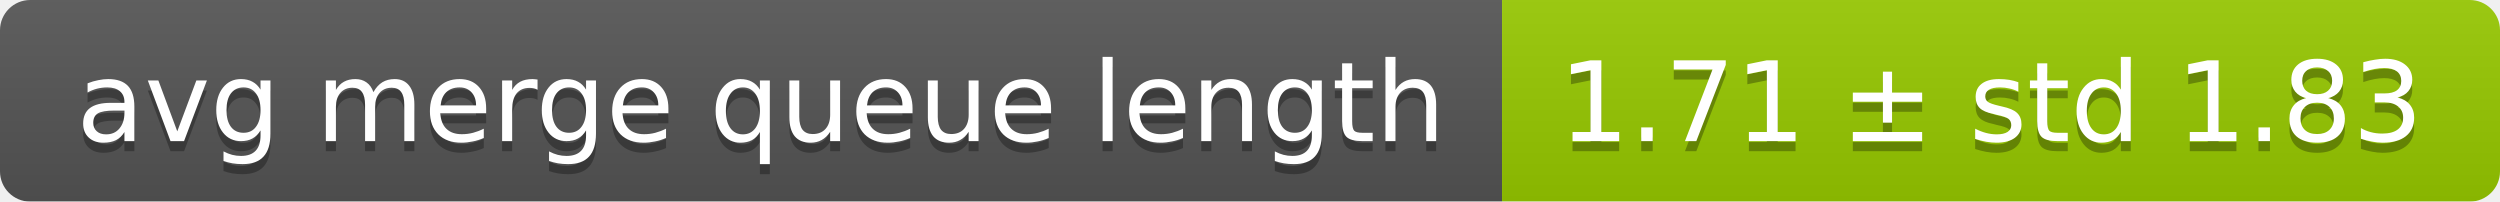
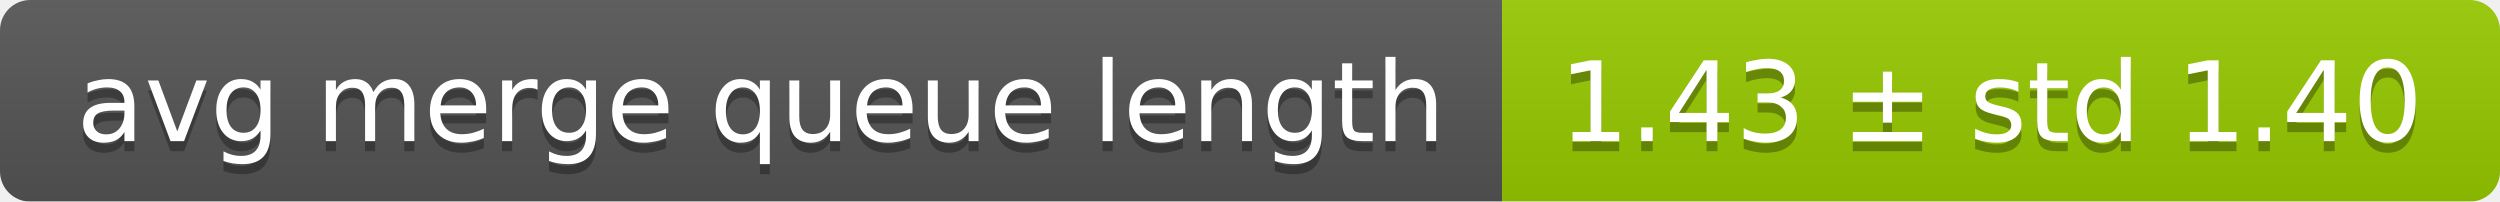
<svg xmlns="http://www.w3.org/2000/svg" width="248" height="20">
  <linearGradient id="smooth" x2="0" y2="100%">
    <stop offset="0" stop-color="#bbb" stop-opacity=".1" />
    <stop offset="1" stop-opacity=".1" />
  </linearGradient>
  <mask id="round">
    <rect width="248" height="20" rx="3" fill="#fff" />
  </mask>
  <g mask="url(#round)">
    <rect width="149" height="20" fill="#555" />
    <rect x="149" width="99" height="20" fill="#97ca00" />
    <rect width="248" height="20" fill="url(#smooth)" />
  </g>
  <g fill="#fff" text-anchor="middle" font-family="DejaVu Sans,Verdana,Geneva,sans-serif" font-size="11">
    <text x="75.5" y="15" fill="#010101" fill-opacity=".3">avg merge queue length</text>
    <text x="75.5" y="14">avg merge queue length</text>
-     <text x="197.5" y="15" fill="#010101" fill-opacity=".3">1.71 ± std 1.83</text>
-     <text x="197.5" y="14">1.71 ± std 1.83</text>
+     <text x="197.5" y="15" fill="#010101" fill-opacity=".3">1.43 ± std 1.40</text>
+     <text x="197.5" y="14">1.43 ± std 1.40</text>
  </g>
</svg>
